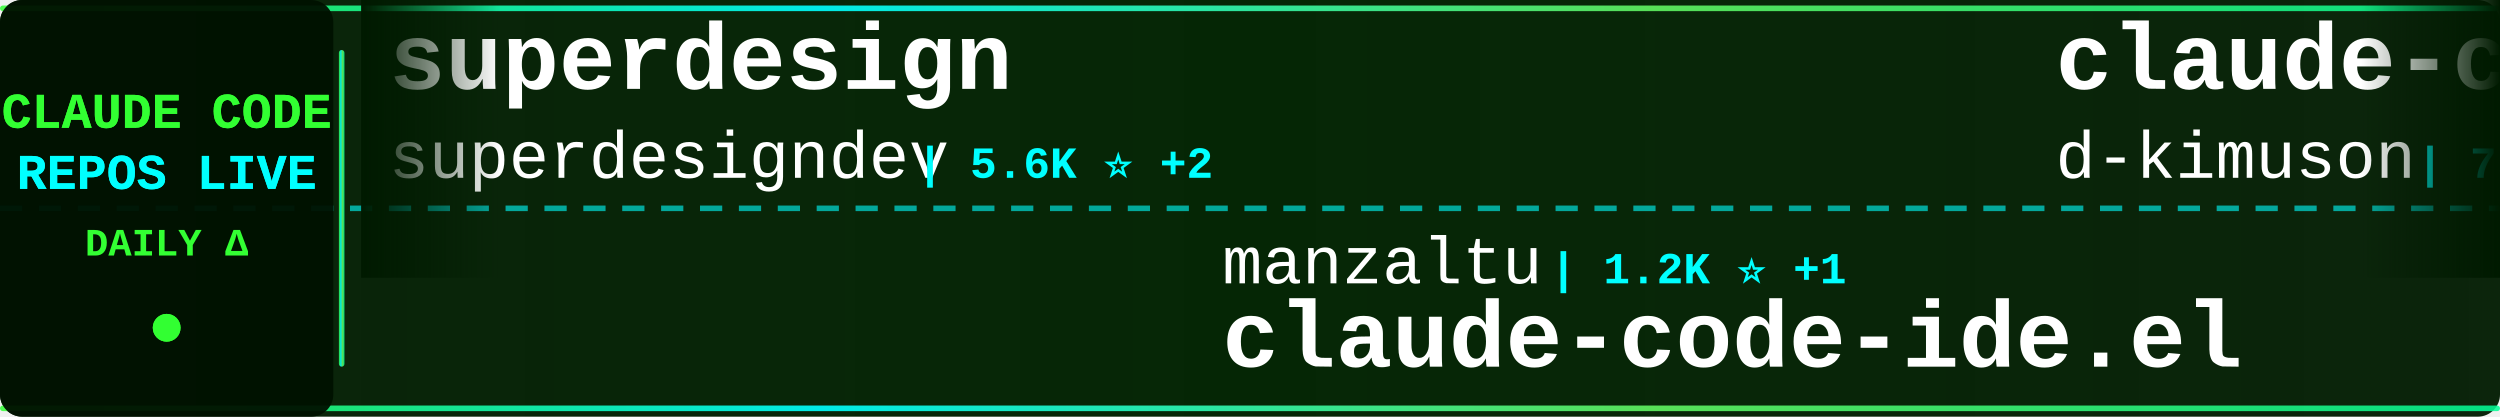
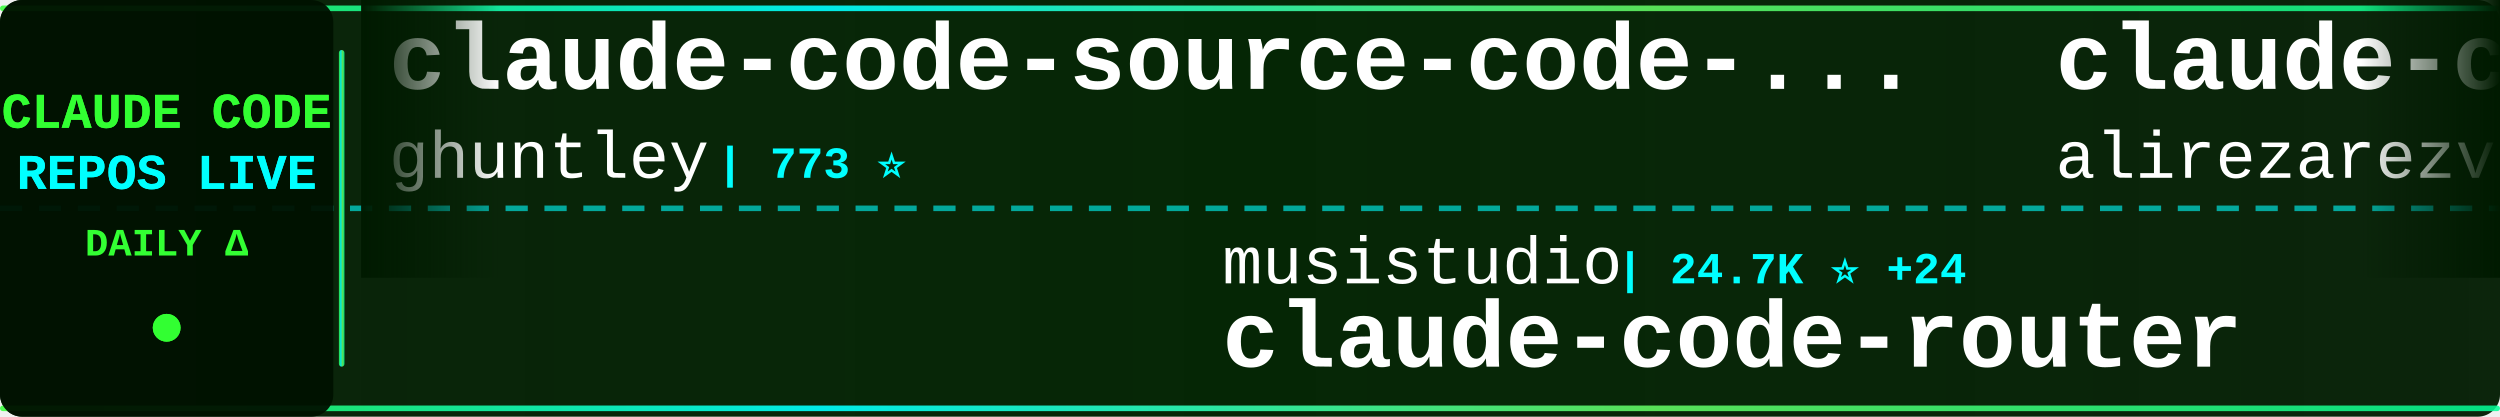
<svg xmlns="http://www.w3.org/2000/svg" width="900" height="150">
  <defs>
    <linearGradient id="tickerBg" x1="0%" y1="0%" x2="100%" y2="0%">
      <stop offset="0%" style="stop-color:#001a00;stop-opacity:0.95" />
      <stop offset="50%" style="stop-color:#002200;stop-opacity:0.98" />
      <stop offset="100%" style="stop-color:#001a00;stop-opacity:0.95" />
    </linearGradient>
    <linearGradient id="borderGrad" x1="0%" y1="0%" x2="100%" y2="0%">
      <stop offset="0%" style="stop-color:#33ff33;stop-opacity:0.85">
        <animate attributeName="stop-opacity" values="0.85;1;0.85" dur="2s" repeatCount="indefinite" />
      </stop>
      <stop offset="33%" style="stop-color:#00ffff;stop-opacity:0.9">
        <animate attributeName="stop-opacity" values="0.9;1;0.9" dur="2.2s" repeatCount="indefinite" />
      </stop>
      <stop offset="66%" style="stop-color:#66ff66;stop-opacity:0.85">
        <animate attributeName="stop-opacity" values="0.85;1;0.85" dur="1.8s" repeatCount="indefinite" />
      </stop>
      <stop offset="100%" style="stop-color:#00ff99;stop-opacity:0.85">
        <animate attributeName="stop-opacity" values="0.85;1;0.85" dur="2s" repeatCount="indefinite" />
      </stop>
    </linearGradient>
    <filter id="textGlow">
      <feGaussianBlur stdDeviation="0.1" result="coloredBlur" />
      <feMerge>
        <feMergeNode in="coloredBlur" />
        <feMergeNode in="SourceGraphic" />
      </feMerge>
    </filter>
    <filter id="metricGlow">
      <feGaussianBlur stdDeviation="0.2" result="coloredBlur" />
      <feMerge>
        <feMergeNode in="coloredBlur" />
        <feMergeNode in="SourceGraphic" />
      </feMerge>
    </filter>
    <linearGradient id="leftFade" x1="0%" y1="0%" x2="100%" y2="0%">
      <stop offset="0%" style="stop-color:#001a00;stop-opacity:1" />
      <stop offset="100%" style="stop-color:#001a00;stop-opacity:0" />
    </linearGradient>
    <linearGradient id="rightFade" x1="0%" y1="0%" x2="100%" y2="0%">
      <stop offset="0%" style="stop-color:#001a00;stop-opacity:0" />
      <stop offset="100%" style="stop-color:#001a00;stop-opacity:1" />
    </linearGradient>
  </defs>
  <rect width="900" height="150" fill="url(#tickerBg)" rx="8" />
  <rect x="0" y="2" width="900" height="2" fill="url(#borderGrad)" rx="1" />
  <rect x="0" y="146" width="900" height="2" fill="url(#borderGrad)" rx="1" />
  <line x1="0" y1="75" x2="900" y2="75" stroke="#00ffff" stroke-width="2" stroke-dasharray="8 6" opacity="0.6" />
  <rect x="0" y="0" width="120" height="150" fill="#001100" opacity="0.95" rx="8" />
  <text x="60" y="46" font-family="'Courier New', monospace" font-size="18" font-weight="bold" fill="#33ff33" text-anchor="middle" filter="url(#textGlow)">
    CLAUDE CODE
  </text>
  <text x="60" y="68" font-family="'Courier New', monospace" font-size="18" font-weight="bold" fill="#00ffff" text-anchor="middle" filter="url(#textGlow)">
    REPOS LIVE
  </text>
  <text x="60" y="92" font-family="'Courier New', monospace" font-size="14" font-weight="bold" fill="#33ff33" text-anchor="middle">
    DAILY Δ
  </text>
  <circle cx="60" cy="118" r="5" fill="#33ff33" filter="url(#metricGlow)">
    <animate attributeName="r" values="4;6;4" dur="1.5s" repeatCount="indefinite" />
    <animate attributeName="opacity" values="0.6;1;0.6" dur="1.5s" repeatCount="indefinite" />
  </circle>
  <rect x="122" y="18" width="2" height="114" fill="url(#borderGrad)" rx="1" />
  <clipPath id="tickerClip">
    <rect x="130" y="0" width="770" height="150" />
  </clipPath>
  <g clip-path="url(#tickerClip)">
    <g id="tickerItems">
      <animateTransform attributeName="transform" attributeType="XML" type="translate" from="0 0" to="-3000 0" dur="54s" repeatCount="indefinite" />
      <g transform="translate(0, 0)">
-         <text x="140" y="32" font-family="'Courier New', monospace" font-size="34" font-weight="bold" fill="#ffffff">superdesign</text>
-         <text x="140" y="64" font-family="'Courier New', monospace" font-size="24" font-weight="normal" fill="#ffffff" opacity="1.0">superdesigndev</text>
-         <text x="330" y="64" font-family="'Courier New', monospace" font-size="16" font-weight="bold" fill="#00ffff"> | 5.6K ⭐ +2</text>
+         <text x="140" y="32" font-family="'Courier New', monospace" font-size="34" font-weight="bold" fill="#ffffff">claude-code-source-code-...</text>
+         <text x="140" y="64" font-family="'Courier New', monospace" font-size="24" font-weight="normal" fill="#ffffff" opacity="1.0">ghuntley</text>
+         <text x="258" y="64" font-family="'Courier New', monospace" font-size="16" font-weight="bold" fill="#00ffff"> | 773 ⭐</text>
      </g>
      <g transform="translate(300, 0)">
-         <text x="140" y="102" font-family="'Courier New', monospace" font-size="24" font-weight="normal" fill="#ffffff" opacity="1.0">manzaltu</text>
-         <text x="258" y="102" font-family="'Courier New', monospace" font-size="16" font-weight="bold" fill="#00ffff"> | 1.2K ⭐ +1</text>
-         <text x="140" y="132" font-family="'Courier New', monospace" font-size="34" font-weight="bold" fill="#ffffff">claude-code-ide.el</text>
+         <text x="140" y="102" font-family="'Courier New', monospace" font-size="24" font-weight="normal" fill="#ffffff" opacity="1.0">musistudio</text>
+         <text x="282" y="102" font-family="'Courier New', monospace" font-size="16" font-weight="bold" fill="#00ffff"> | 24.7K ⭐ +24</text>
+         <text x="140" y="132" font-family="'Courier New', monospace" font-size="34" font-weight="bold" fill="#ffffff">claude-code-router</text>
      </g>
      <g transform="translate(600, 0)">
-         <text x="140" y="32" font-family="'Courier New', monospace" font-size="34" font-weight="bold" fill="#ffffff">claude-code-viewer</text>
-         <text x="140" y="64" font-family="'Courier New', monospace" font-size="24" font-weight="normal" fill="#ffffff" opacity="1.0">d-kimuson</text>
-         <text x="270" y="64" font-family="'Courier New', monospace" font-size="16" font-weight="bold" fill="#00ffff"> | 753 ⭐ +1</text>
+         <text x="140" y="32" font-family="'Courier New', monospace" font-size="34" font-weight="bold" fill="#ffffff">claude-code-tresor</text>
+         <text x="140" y="64" font-family="'Courier New', monospace" font-size="24" font-weight="normal" fill="#ffffff" opacity="1.0">alirezarezvani</text>
+         <text x="330" y="64" font-family="'Courier New', monospace" font-size="16" font-weight="bold" fill="#00ffff"> | 411 ⭐ +2</text>
      </g>
      <g transform="translate(900, 0)">
-         <text x="140" y="102" font-family="'Courier New', monospace" font-size="24" font-weight="normal" fill="#ffffff" opacity="1.0">fuergaosi233</text>
-         <text x="306" y="102" font-family="'Courier New', monospace" font-size="16" font-weight="bold" fill="#00ffff"> | 1.8K ⭐</text>
-         <text x="140" y="132" font-family="'Courier New', monospace" font-size="34" font-weight="bold" fill="#ffffff">claude-code-proxy</text>
+         <text x="140" y="102" font-family="'Courier New', monospace" font-size="24" font-weight="normal" fill="#ffffff" opacity="1.0">zed-industries</text>
+         <text x="330" y="102" font-family="'Courier New', monospace" font-size="16" font-weight="bold" fill="#00ffff"> | 681 ⭐</text>
+         <text x="140" y="132" font-family="'Courier New', monospace" font-size="34" font-weight="bold" fill="#ffffff">claude-code-acp</text>
      </g>
      <g transform="translate(1200, 0)">
-         <text x="140" y="32" font-family="'Courier New', monospace" font-size="34" font-weight="bold" fill="#ffffff">learn-claude-code</text>
-         <text x="140" y="64" font-family="'Courier New', monospace" font-size="24" font-weight="normal" fill="#ffffff" opacity="1.0">shareAI-lab</text>
-         <text x="294" y="64" font-family="'Courier New', monospace" font-size="16" font-weight="bold" fill="#00ffff"> | 13.1K ⭐ +4</text>
+         <text x="140" y="32" font-family="'Courier New', monospace" font-size="34" font-weight="bold" fill="#ffffff">claude-code-infrastructu...</text>
+         <text x="140" y="64" font-family="'Courier New', monospace" font-size="24" font-weight="normal" fill="#ffffff" opacity="1.0">diet103</text>
+         <text x="246" y="64" font-family="'Courier New', monospace" font-size="16" font-weight="bold" fill="#00ffff"> | 8.1K ⭐ +4</text>
      </g>
      <g transform="translate(1500, 0)">
+         <text x="140" y="102" font-family="'Courier New', monospace" font-size="24" font-weight="normal" fill="#ffffff" opacity="1.0">shareAI-lab</text>
+         <text x="294" y="102" font-family="'Courier New', monospace" font-size="16" font-weight="bold" fill="#00ffff"> | 13.1K ⭐ +22</text>
+         <text x="140" y="132" font-family="'Courier New', monospace" font-size="34" font-weight="bold" fill="#ffffff">learn-claude-code</text>
+       </g>
+       <g transform="translate(1800, 0)">
+         <text x="140" y="32" font-family="'Courier New', monospace" font-size="34" font-weight="bold" fill="#ffffff">cc-wf-studio</text>
+         <text x="140" y="64" font-family="'Courier New', monospace" font-size="24" font-weight="normal" fill="#ffffff" opacity="1.0">breaking-brake</text>
+         <text x="330" y="64" font-family="'Courier New', monospace" font-size="16" font-weight="bold" fill="#00ffff"> | 2.1K ⭐ +45</text>
+       </g>
+       <g transform="translate(2100, 0)">
+         <text x="140" y="102" font-family="'Courier New', monospace" font-size="24" font-weight="normal" fill="#ffffff" opacity="1.0">anthropics</text>
+         <text x="282" y="102" font-family="'Courier New', monospace" font-size="16" font-weight="bold" fill="#00ffff"> | 51.2K ⭐ +101</text>
+         <text x="140" y="132" font-family="'Courier New', monospace" font-size="34" font-weight="bold" fill="#ffffff">claude-code</text>
+       </g>
+       <g transform="translate(2400, 0)">
+         <text x="140" y="32" font-family="'Courier New', monospace" font-size="34" font-weight="bold" fill="#ffffff">claude-code-proxy</text>
+         <text x="140" y="64" font-family="'Courier New', monospace" font-size="24" font-weight="normal" fill="#ffffff" opacity="1.0">seifghazi</text>
+         <text x="270" y="64" font-family="'Courier New', monospace" font-size="16" font-weight="bold" fill="#00ffff"> | 333 ⭐</text>
+       </g>
+       <g transform="translate(2700, 0)">
        <text x="140" y="102" font-family="'Courier New', monospace" font-size="24" font-weight="normal" fill="#ffffff" opacity="1.0">ericbuess</text>
        <text x="270" y="102" font-family="'Courier New', monospace" font-size="16" font-weight="bold" fill="#00ffff"> | 524 ⭐</text>
        <text x="140" y="132" font-family="'Courier New', monospace" font-size="34" font-weight="bold" fill="#ffffff">claude-code-docs</text>
      </g>
-       <g transform="translate(1800, 0)">
-         <text x="140" y="32" font-family="'Courier New', monospace" font-size="34" font-weight="bold" fill="#ffffff">claude-code</text>
-         <text x="140" y="64" font-family="'Courier New', monospace" font-size="24" font-weight="normal" fill="#ffffff" opacity="1.0">anthropics</text>
-         <text x="282" y="64" font-family="'Courier New', monospace" font-size="16" font-weight="bold" fill="#00ffff"> | 51.1K ⭐ +74</text>
-       </g>
-       <g transform="translate(2100, 0)">
-         <text x="140" y="102" font-family="'Courier New', monospace" font-size="24" font-weight="normal" fill="#ffffff" opacity="1.0">VoltAgent</text>
-         <text x="270" y="102" font-family="'Courier New', monospace" font-size="16" font-weight="bold" fill="#00ffff"> | 7.0K ⭐ +16</text>
-         <text x="140" y="132" font-family="'Courier New', monospace" font-size="34" font-weight="bold" fill="#ffffff">awesome-claude-code-suba...</text>
-       </g>
-       <g transform="translate(2400, 0)">
-         <text x="140" y="32" font-family="'Courier New', monospace" font-size="34" font-weight="bold" fill="#ffffff">cc</text>
-         <text x="140" y="64" font-family="'Courier New', monospace" font-size="24" font-weight="normal" fill="#ffffff" opacity="1.0">kn1026</text>
-         <text x="234" y="64" font-family="'Courier New', monospace" font-size="16" font-weight="bold" fill="#00ffff"> | 697 ⭐</text>
-       </g>
-       <g transform="translate(2700, 0)">
-         <text x="140" y="102" font-family="'Courier New', monospace" font-size="24" font-weight="normal" fill="#ffffff" opacity="1.0">breaking-brake</text>
-         <text x="330" y="102" font-family="'Courier New', monospace" font-size="16" font-weight="bold" fill="#00ffff"> | 2.1K ⭐ +9</text>
-         <text x="140" y="132" font-family="'Courier New', monospace" font-size="34" font-weight="bold" fill="#ffffff">cc-wf-studio</text>
-       </g>
      <g transform="translate(3000, 0)">
-         <text x="140" y="32" font-family="'Courier New', monospace" font-size="34" font-weight="bold" fill="#ffffff">superdesign</text>
-         <text x="140" y="64" font-family="'Courier New', monospace" font-size="24" font-weight="normal" fill="#ffffff" opacity="1.0">superdesigndev</text>
-         <text x="330" y="64" font-family="'Courier New', monospace" font-size="16" font-weight="bold" fill="#00ffff"> | 5.6K ⭐ +2</text>
+         <text x="140" y="32" font-family="'Courier New', monospace" font-size="34" font-weight="bold" fill="#ffffff">claude-code-source-code-...</text>
+         <text x="140" y="64" font-family="'Courier New', monospace" font-size="24" font-weight="normal" fill="#ffffff" opacity="1.0">ghuntley</text>
+         <text x="258" y="64" font-family="'Courier New', monospace" font-size="16" font-weight="bold" fill="#00ffff"> | 773 ⭐</text>
      </g>
      <g transform="translate(3300, 0)">
-         <text x="140" y="102" font-family="'Courier New', monospace" font-size="24" font-weight="normal" fill="#ffffff" opacity="1.0">manzaltu</text>
-         <text x="258" y="102" font-family="'Courier New', monospace" font-size="16" font-weight="bold" fill="#00ffff"> | 1.2K ⭐ +1</text>
-         <text x="140" y="132" font-family="'Courier New', monospace" font-size="34" font-weight="bold" fill="#ffffff">claude-code-ide.el</text>
+         <text x="140" y="102" font-family="'Courier New', monospace" font-size="24" font-weight="normal" fill="#ffffff" opacity="1.0">musistudio</text>
+         <text x="282" y="102" font-family="'Courier New', monospace" font-size="16" font-weight="bold" fill="#00ffff"> | 24.7K ⭐ +24</text>
+         <text x="140" y="132" font-family="'Courier New', monospace" font-size="34" font-weight="bold" fill="#ffffff">claude-code-router</text>
      </g>
      <g transform="translate(3600, 0)">
-         <text x="140" y="32" font-family="'Courier New', monospace" font-size="34" font-weight="bold" fill="#ffffff">claude-code-viewer</text>
-         <text x="140" y="64" font-family="'Courier New', monospace" font-size="24" font-weight="normal" fill="#ffffff" opacity="1.0">d-kimuson</text>
-         <text x="270" y="64" font-family="'Courier New', monospace" font-size="16" font-weight="bold" fill="#00ffff"> | 753 ⭐ +1</text>
+         <text x="140" y="32" font-family="'Courier New', monospace" font-size="34" font-weight="bold" fill="#ffffff">claude-code-tresor</text>
+         <text x="140" y="64" font-family="'Courier New', monospace" font-size="24" font-weight="normal" fill="#ffffff" opacity="1.0">alirezarezvani</text>
+         <text x="330" y="64" font-family="'Courier New', monospace" font-size="16" font-weight="bold" fill="#00ffff"> | 411 ⭐ +2</text>
      </g>
      <g transform="translate(3900, 0)">
-         <text x="140" y="102" font-family="'Courier New', monospace" font-size="24" font-weight="normal" fill="#ffffff" opacity="1.0">fuergaosi233</text>
-         <text x="306" y="102" font-family="'Courier New', monospace" font-size="16" font-weight="bold" fill="#00ffff"> | 1.8K ⭐</text>
-         <text x="140" y="132" font-family="'Courier New', monospace" font-size="34" font-weight="bold" fill="#ffffff">claude-code-proxy</text>
+         <text x="140" y="102" font-family="'Courier New', monospace" font-size="24" font-weight="normal" fill="#ffffff" opacity="1.0">zed-industries</text>
+         <text x="330" y="102" font-family="'Courier New', monospace" font-size="16" font-weight="bold" fill="#00ffff"> | 681 ⭐</text>
+         <text x="140" y="132" font-family="'Courier New', monospace" font-size="34" font-weight="bold" fill="#ffffff">claude-code-acp</text>
      </g>
    </g>
  </g>
  <rect x="130" y="0" width="50" height="100" fill="url(#leftFade)" />
  <rect x="850" y="0" width="50" height="100" fill="url(#rightFade)" />
</svg>
